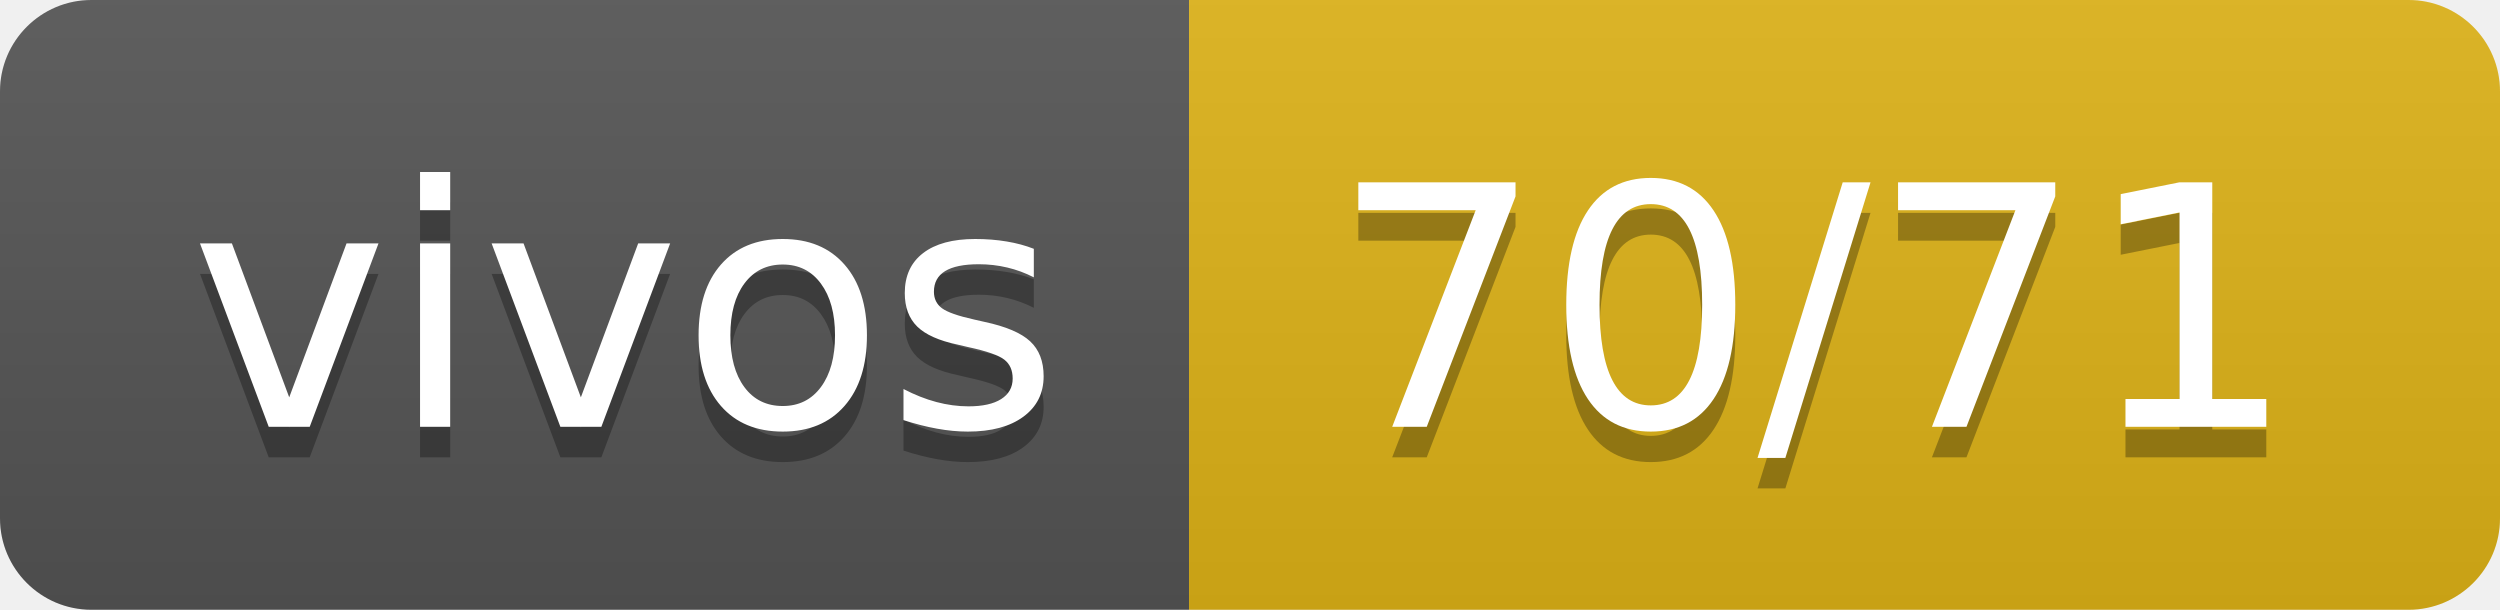
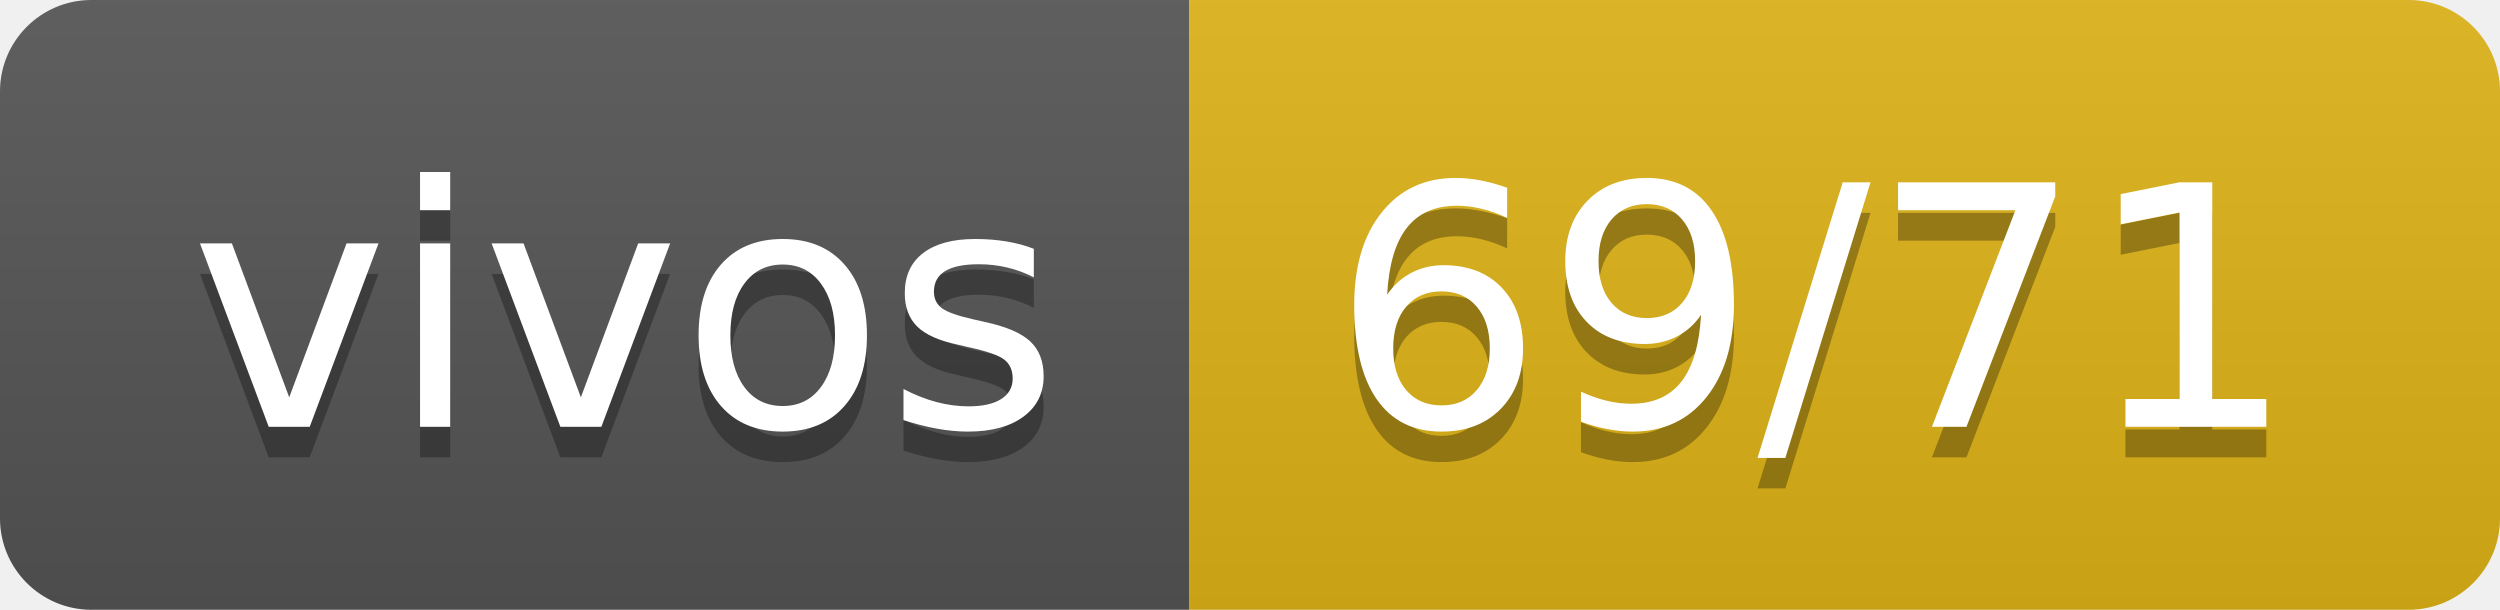
- <svg xmlns="http://www.w3.org/2000/svg" width="82" height="20" role="img" aria-label="vivos: 70/71">
+ <svg xmlns="http://www.w3.org/2000/svg" width="82" height="20" role="img" aria-label="vivos: 69/71">
  <linearGradient id="s" x2="0" y2="100%">
    <stop offset="0" stop-color="#bbb" stop-opacity=".1" />
    <stop offset="1" stop-opacity=".1" />
  </linearGradient>
  <clipPath id="r">
    <rect width="82" height="20" rx="3" fill="#fff" />
  </clipPath>
  <g clip-path="url(#r)">
    <rect width="39" height="20" fill="#555" />
    <rect x="39" width="43" height="20" fill="#dfb317" />
    <rect width="82" height="20" fill="url(#s)" />
  </g>
  <g fill="#fff" text-anchor="middle" font-family="Verdana,Geneva,DejaVu Sans,sans-serif" text-rendering="geometricPrecision" font-size="110">
    <text aria-hidden="true" x="205" y="150" fill="#010101" fill-opacity=".3" transform="scale(.1)" textLength="290">vivos</text>
    <text x="205" y="140" transform="scale(.1)" fill="#fff" textLength="290">vivos</text>
-     <text aria-hidden="true" x="595" y="150" fill="#010101" fill-opacity=".3" transform="scale(.1)" textLength="330">70/71</text>
-     <text x="595" y="140" transform="scale(.1)" fill="#fff" textLength="330">70/71</text>
+     <text aria-hidden="true" x="595" y="150" fill="#010101" fill-opacity=".3" transform="scale(.1)" textLength="330">69/71</text>
+     <text x="595" y="140" transform="scale(.1)" fill="#fff" textLength="330">69/71</text>
  </g>
</svg>
